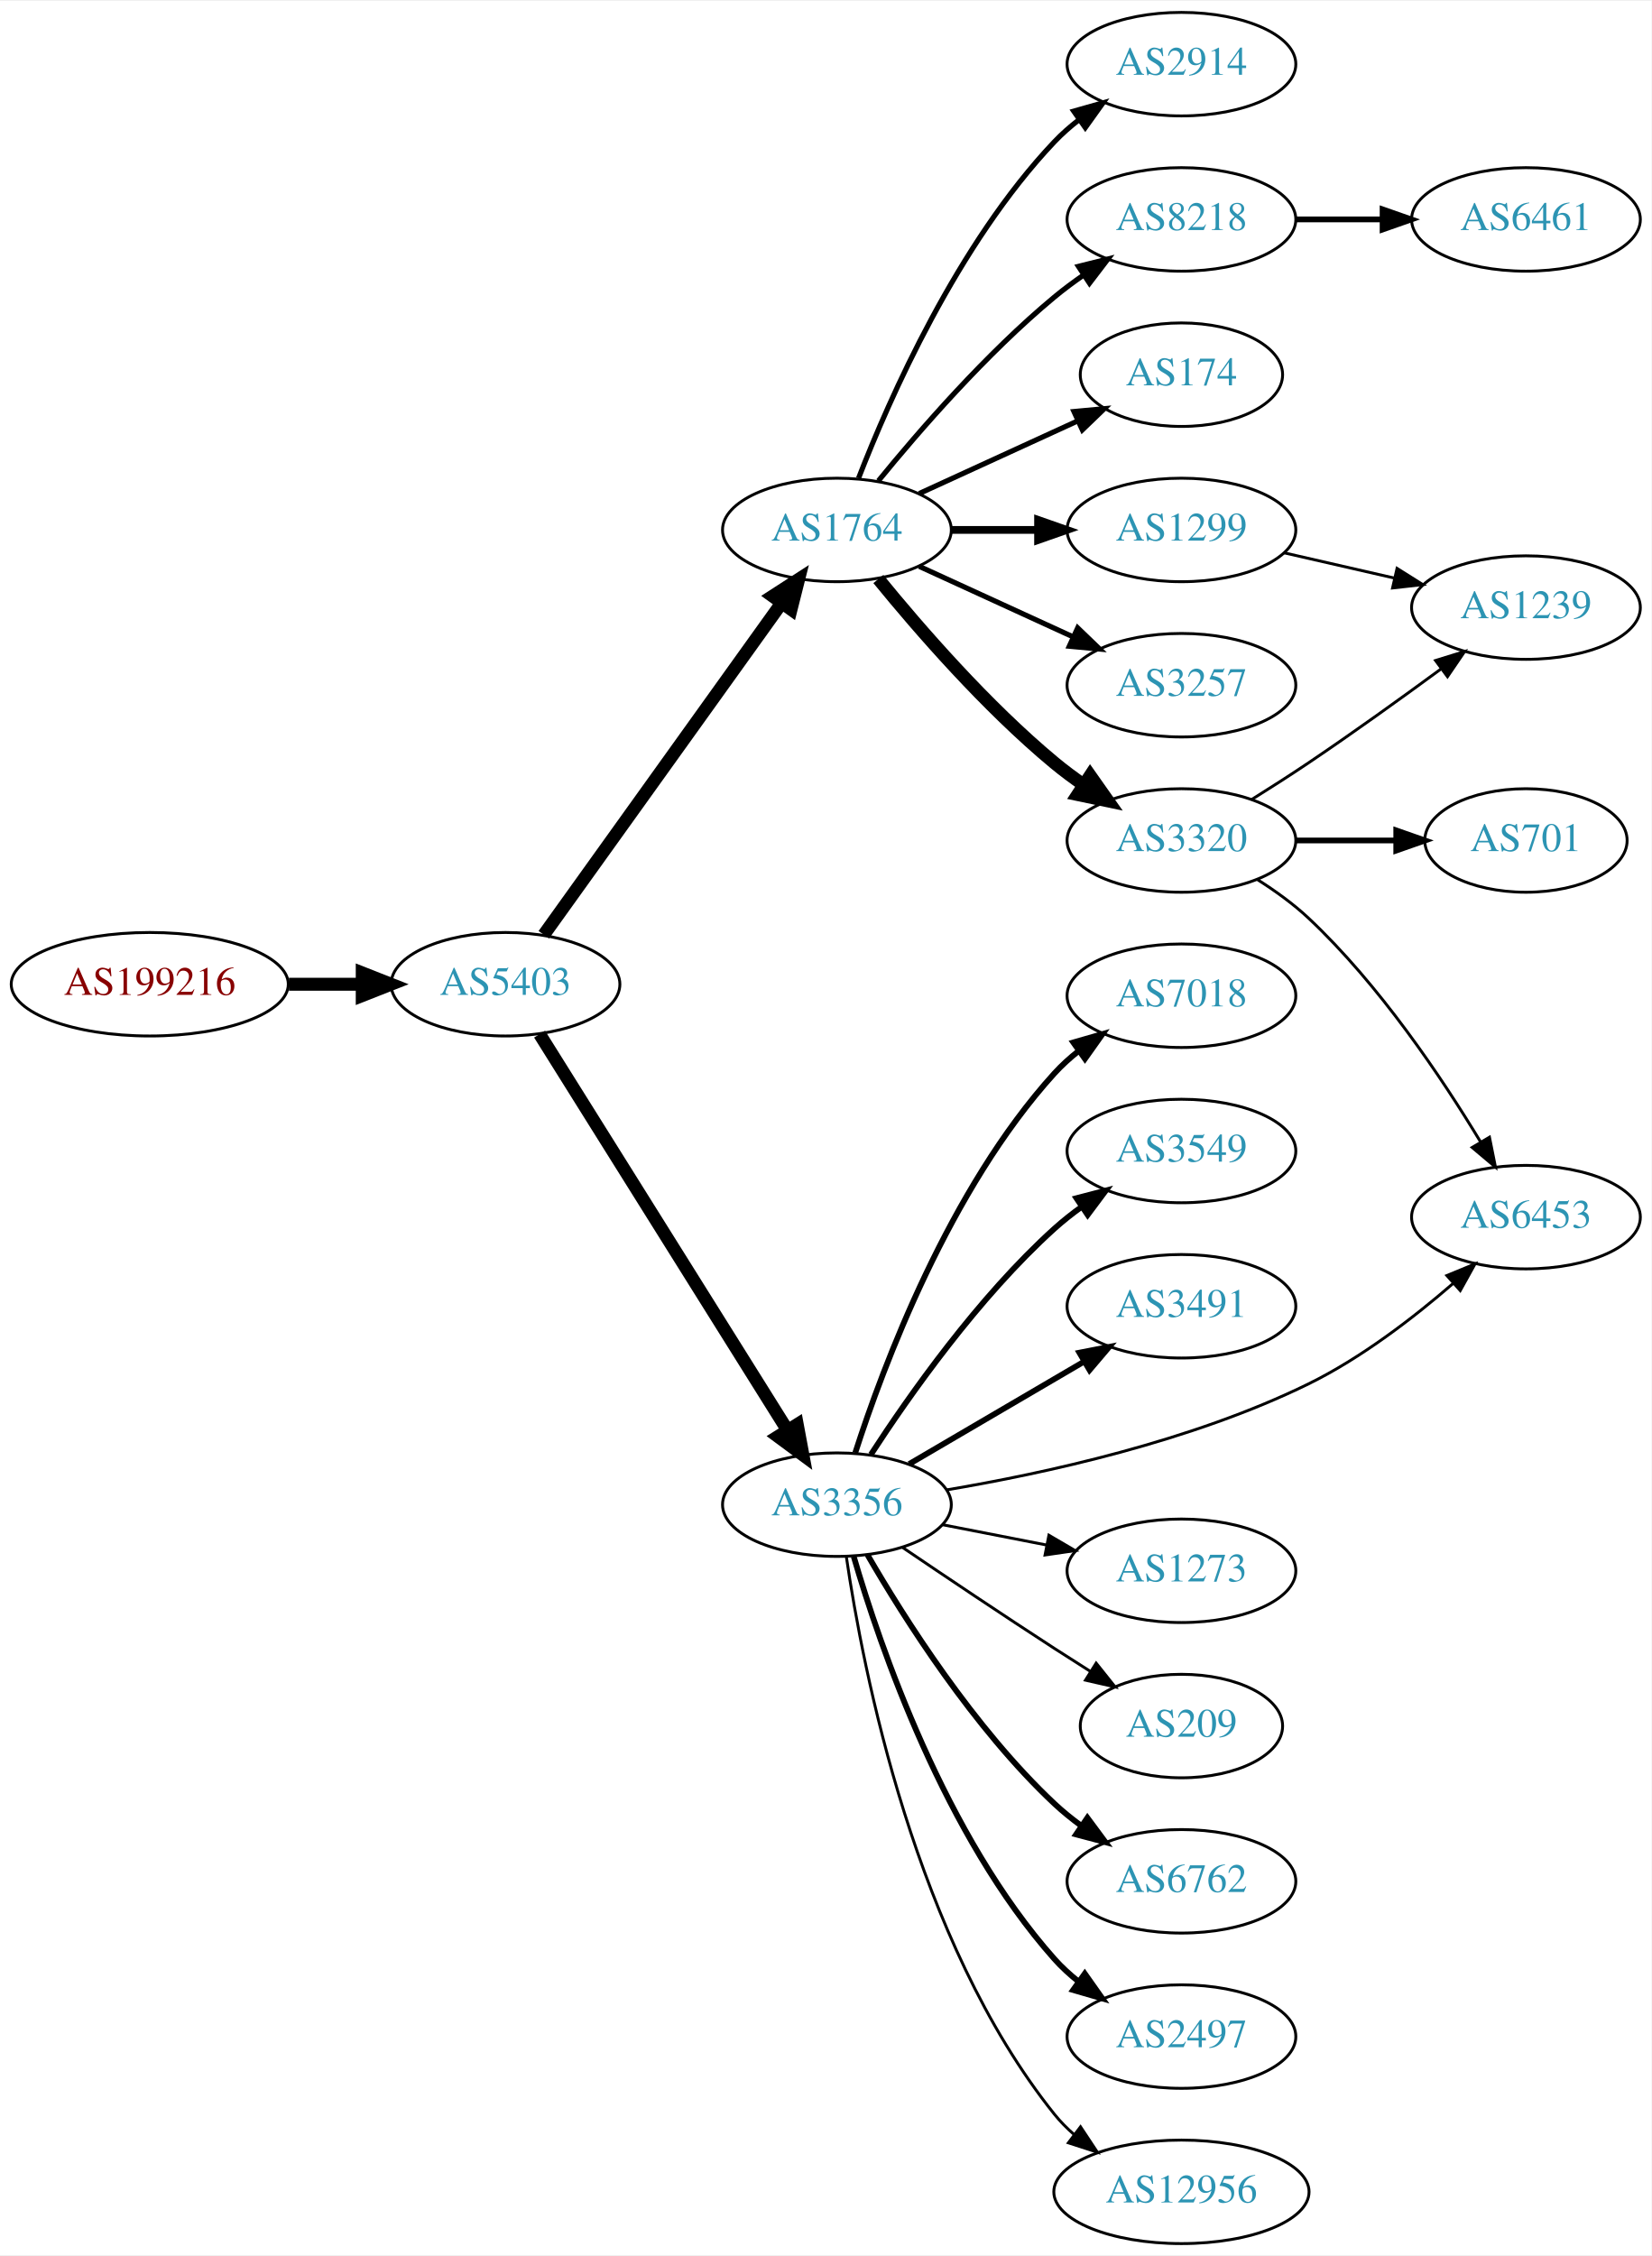
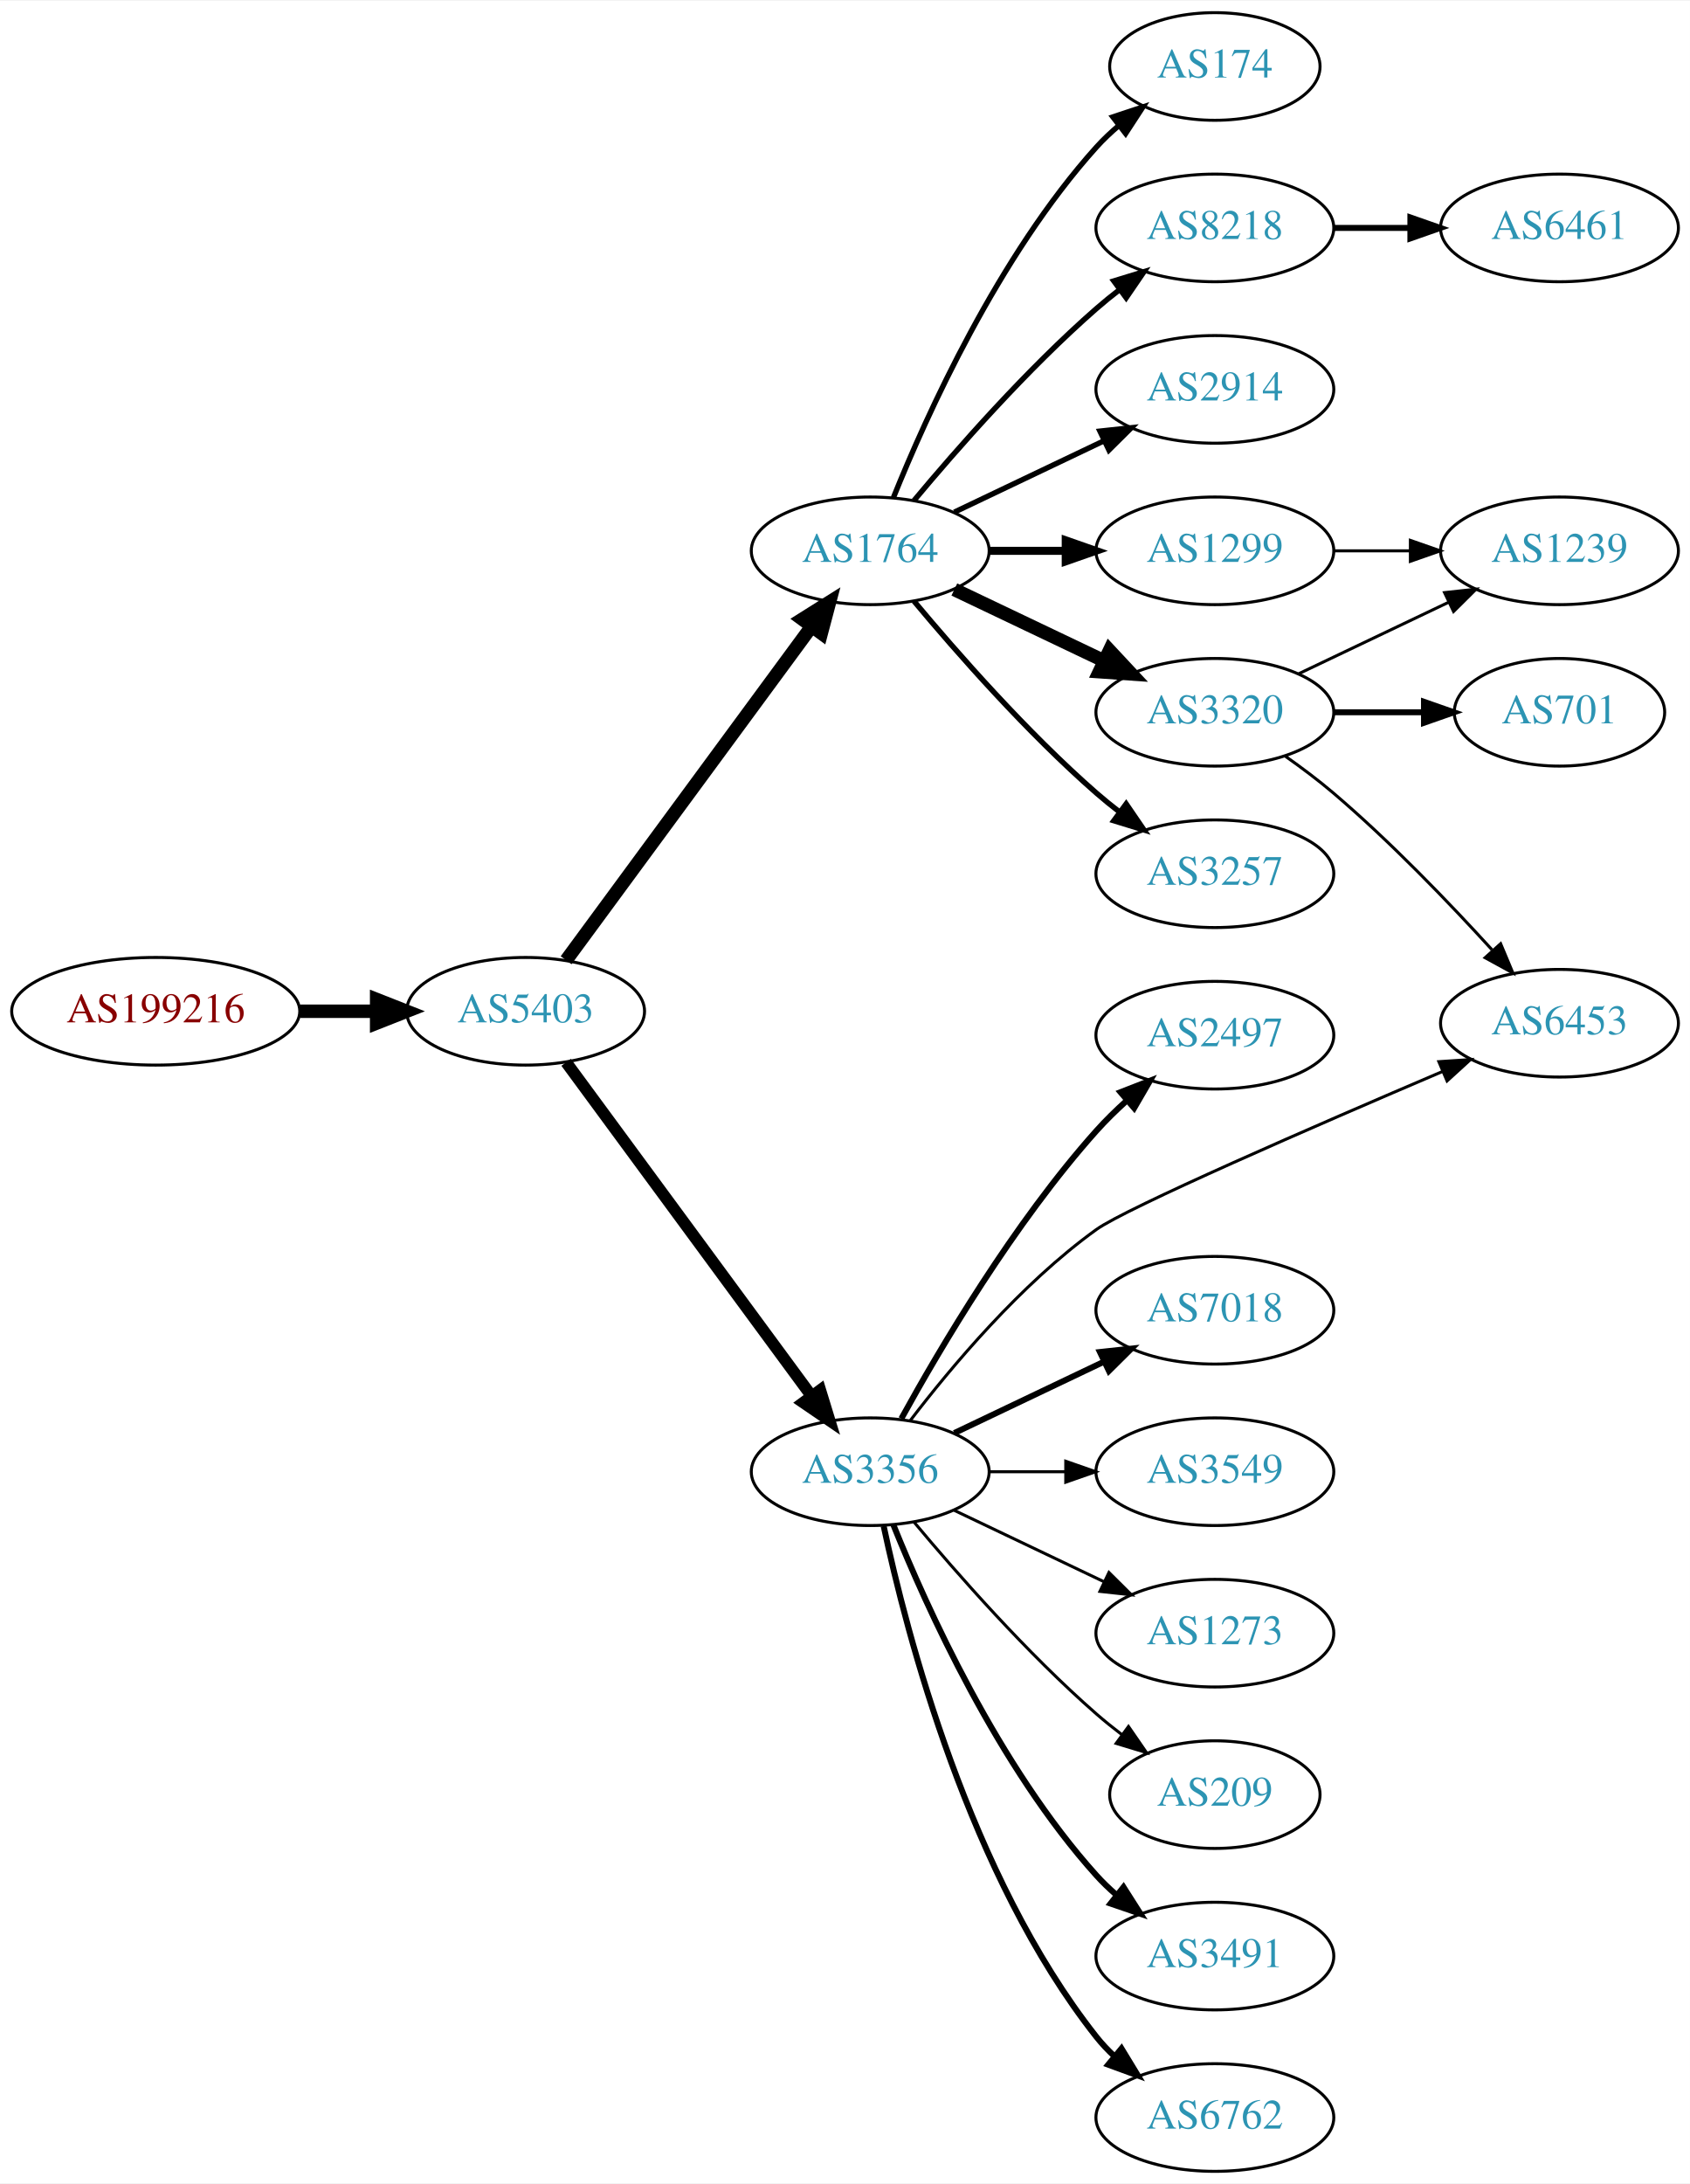
- <svg xmlns="http://www.w3.org/2000/svg" xmlns:xlink="http://www.w3.org/1999/xlink" width="574pt" height="784pt" viewBox="0.00 0.00 574.46 784.00">
-   <g id="graph0" class="graph" transform="scale(1 1) rotate(0) translate(4 780)">
-     <polygon fill="white" stroke="none" points="-4,4 -4,-780 570.463,-780 570.463,4 -4,4" />
+ <svg xmlns="http://www.w3.org/2000/svg" xmlns:xlink="http://www.w3.org/1999/xlink" width="565pt" height="730pt" viewBox="0.00 0.00 565.36 730.00">
+   <g id="graph0" class="graph" transform="scale(1 1) rotate(0) translate(4 726)">
+     <polygon fill="white" stroke="none" points="-4,4 -4,-726 561.363,-726 561.363,4 -4,4" />
    <g id="node1" class="node">
      <g id="a_node1">
        <a xlink:href="/asn/199216" xlink:title="AS199216 ~ Compass-Verlag GmbH [AT]">
-           <ellipse fill="#ffffff" stroke="black" cx="48.096" cy="-438" rx="48.192" ry="18" />
-           <text text-anchor="middle" x="48.096" y="-434.3" font-family="Times,serif" font-size="14.00" fill="#880000">AS199216</text>
+           <ellipse fill="#ffffff" stroke="black" cx="48.096" cy="-388" rx="48.192" ry="18" />
+           <text text-anchor="middle" x="48.096" y="-384.3" font-family="Times,serif" font-size="14.00" fill="#880000">AS199216</text>
        </a>
      </g>
    </g>
    <g id="node2" class="node">
      <g id="a_node2">
        <a xlink:href="/asn/5403" xlink:title="AS5403 ~ AS5403 [AT]">
-           <ellipse fill="#ffffff" stroke="black" cx="171.838" cy="-438" rx="39.794" ry="18" />
-           <text text-anchor="middle" x="171.838" y="-434.3" font-family="Times,serif" font-size="14.00" fill="#2c94b3">AS5403</text>
+           <ellipse fill="#ffffff" stroke="black" cx="171.838" cy="-388" rx="39.794" ry="18" />
+           <text text-anchor="middle" x="171.838" y="-384.3" font-family="Times,serif" font-size="14.00" fill="#2c94b3">AS5403</text>
        </a>
      </g>
    </g>
    <g id="edge1" class="edge">
-       <path fill="none" stroke="black" stroke-width="4.5" d="M96.513,-438C104.867,-438 113.577,-438 121.969,-438" />
-       <polygon fill="black" stroke="black" stroke-width="4.5" points="122.004,-441.938 132.004,-438 122.004,-434.063 122.004,-441.938" />
+       <path fill="none" stroke="black" stroke-width="4.5" d="M96.513,-388C104.867,-388 113.577,-388 121.969,-388" />
+       <polygon fill="black" stroke="black" stroke-width="4.5" points="122.004,-391.938 132.004,-388 122.004,-384.063 122.004,-391.938" />
    </g>
    <g id="node3" class="node">
      <g id="a_node3">
        <a xlink:href="/asn/1764" xlink:title="AS1764 ~ NEXTLAYER-AS [AT]">
-           <ellipse fill="#ffffff" stroke="black" cx="287.131" cy="-596" rx="39.794" ry="18" />
-           <text text-anchor="middle" x="287.131" y="-592.3" font-family="Times,serif" font-size="14.00" fill="#2c94b3">AS1764</text>
+           <ellipse fill="#ffffff" stroke="black" cx="287.131" cy="-542" rx="39.794" ry="18" />
+           <text text-anchor="middle" x="287.131" y="-538.3" font-family="Times,serif" font-size="14.00" fill="#2c94b3">AS1764</text>
        </a>
      </g>
    </g>
    <g id="edge2" class="edge">
-       <path fill="none" stroke="black" stroke-width="4.5" d="M185.178,-455.21C205.098,-482.99 244.452,-537.874 267.704,-570.302" />
-       <polygon fill="black" stroke="black" stroke-width="4.5" points="264.779,-572.979 273.806,-578.812 271.179,-568.39 264.779,-572.979" />
+       <path fill="none" stroke="black" stroke-width="4.5" d="M185.395,-405.069C205.301,-432.127 244.216,-485.024 267.419,-516.564" />
+       <polygon fill="black" stroke="black" stroke-width="4.5" points="264.42,-519.133 273.517,-524.854 270.763,-514.466 264.42,-519.133" />
    </g>
    <g id="node4" class="node">
      <g id="a_node4">
        <a xlink:href="/asn/3356" xlink:title="AS3356 ~ Level 3 Parent, LLC [US]">
-           <ellipse fill="#ffffff" stroke="black" cx="287.131" cy="-257" rx="39.794" ry="18" />
-           <text text-anchor="middle" x="287.131" y="-253.3" font-family="Times,serif" font-size="14.00" fill="#2c94b3">AS3356</text>
+           <ellipse fill="#ffffff" stroke="black" cx="287.131" cy="-234" rx="39.794" ry="18" />
+           <text text-anchor="middle" x="287.131" y="-230.3" font-family="Times,serif" font-size="14.00" fill="#2c94b3">AS3356</text>
        </a>
      </g>
    </g>
    <g id="edge3" class="edge">
-       <path fill="none" stroke="black" stroke-width="4.5" d="M183.701,-420.645C203.664,-388.751 246.286,-320.657 269.769,-283.141" />
-       <polygon fill="black" stroke="black" stroke-width="4.5" points="273.333,-284.868 275.301,-274.302 266.657,-280.69 273.333,-284.868" />
+       <path fill="none" stroke="black" stroke-width="3.938" d="M185.395,-370.931C205.301,-343.873 244.216,-290.976 267.419,-259.436" />
+       <polygon fill="black" stroke="black" stroke-width="3.938" points="270.411,-261.275 273.517,-251.146 264.772,-257.127 270.411,-261.275" />
    </g>
    <g id="node5" class="node">
      <g id="a_node5">
-         <a xlink:href="/asn/1299" xlink:title="AS1299 ~ Telia Carrier [EU]">
-           <ellipse fill="#ffffff" stroke="black" cx="406.973" cy="-596" rx="39.794" ry="18" />
-           <text text-anchor="middle" x="406.973" y="-592.3" font-family="Times,serif" font-size="14.00" fill="#2c94b3">AS1299</text>
+         <a xlink:href="/asn/2914" xlink:title="AS2914 ~ NTT America, Inc. [US]">
+           <ellipse fill="#ffffff" stroke="black" cx="402.424" cy="-596" rx="39.794" ry="18" />
+           <text text-anchor="middle" x="402.424" y="-592.3" font-family="Times,serif" font-size="14.00" fill="#2c94b3">AS2914</text>
        </a>
      </g>
    </g>
    <g id="edge4" class="edge">
-       <path fill="none" stroke="black" stroke-width="2.7" d="M327.044,-596C336.597,-596 346.947,-596 356.909,-596" />
-       <polygon fill="black" stroke="black" stroke-width="2.7" points="357.102,-599.5 367.102,-596 357.102,-592.5 357.102,-599.5" />
+       <path fill="none" stroke="black" stroke-width="1.8" d="M315.267,-554.934C330.261,-562.081 349.082,-571.052 365.306,-578.785" />
+       <polygon fill="black" stroke="black" stroke-width="1.8" points="363.976,-582.028 374.509,-583.171 366.988,-575.709 363.976,-582.028" />
    </g>
    <g id="node6" class="node">
      <g id="a_node6">
-         <a xlink:href="/asn/3257" xlink:title="AS3257 ~ GTT [DE]">
-           <ellipse fill="#ffffff" stroke="black" cx="406.973" cy="-542" rx="39.794" ry="18" />
-           <text text-anchor="middle" x="406.973" y="-538.3" font-family="Times,serif" font-size="14.00" fill="#2c94b3">AS3257</text>
+         <a xlink:href="/asn/3320" xlink:title="AS3320 ~ DTAG [DE]">
+           <ellipse fill="#ffffff" stroke="black" cx="402.424" cy="-488" rx="39.794" ry="18" />
+           <text text-anchor="middle" x="402.424" y="-484.3" font-family="Times,serif" font-size="14.00" fill="#2c94b3">AS3320</text>
        </a>
      </g>
    </g>
    <g id="edge5" class="edge">
-       <path fill="none" stroke="black" stroke-width="1.8" d="M315.76,-583.339C331.717,-576.027 351.987,-566.739 369.27,-558.819" />
-       <polygon fill="black" stroke="black" stroke-width="1.8" points="370.885,-561.929 378.518,-554.581 367.969,-555.565 370.885,-561.929" />
+       <path fill="none" stroke="black" stroke-width="4.5" d="M315.267,-529.066C330.261,-521.919 349.082,-512.948 365.306,-505.215" />
+       <polygon fill="black" stroke="black" stroke-width="4.5" points="367.176,-508.686 374.509,-500.829 363.788,-501.577 367.176,-508.686" />
    </g>
    <g id="node7" class="node">
      <g id="a_node7">
-         <a xlink:href="/asn/3320" xlink:title="AS3320 ~ DTAG [DE]">
-           <ellipse fill="#ffffff" stroke="black" cx="406.973" cy="-488" rx="39.794" ry="18" />
-           <text text-anchor="middle" x="406.973" y="-484.3" font-family="Times,serif" font-size="14.00" fill="#2c94b3">AS3320</text>
+         <a xlink:href="/asn/1299" xlink:title="AS1299 ~ Telia Carrier [EU]">
+           <ellipse fill="#ffffff" stroke="black" cx="402.424" cy="-542" rx="39.794" ry="18" />
+           <text text-anchor="middle" x="402.424" y="-538.3" font-family="Times,serif" font-size="14.00" fill="#2c94b3">AS1299</text>
        </a>
      </g>
    </g>
    <g id="edge6" class="edge">
-       <path fill="none" stroke="black" stroke-width="4.5" d="M301.55,-578.935C315.665,-561.625 339.079,-534.655 362.777,-515 365.994,-512.332 369.494,-509.73 373.065,-507.259" />
-       <polygon fill="black" stroke="black" stroke-width="4.5" points="375.229,-510.548 381.421,-501.764 370.902,-503.968 375.229,-510.548" />
+       <path fill="none" stroke="black" stroke-width="2.7" d="M326.803,-542C335.006,-542 343.77,-542 352.302,-542" />
+       <polygon fill="black" stroke="black" stroke-width="2.7" points="352.541,-545.5 362.541,-542 352.541,-538.5 352.541,-545.5" />
    </g>
    <g id="node8" class="node">
      <g id="a_node8">
-         <a xlink:href="/asn/2914" xlink:title="AS2914 ~ NTT America, Inc. [US]">
-           <ellipse fill="#ffffff" stroke="black" cx="406.973" cy="-758" rx="39.794" ry="18" />
-           <text text-anchor="middle" x="406.973" y="-754.3" font-family="Times,serif" font-size="14.00" fill="#2c94b3">AS2914</text>
+         <a xlink:href="/asn/3257" xlink:title="AS3257 ~ GTT [DE]">
+           <ellipse fill="#ffffff" stroke="black" cx="402.424" cy="-434" rx="39.794" ry="18" />
+           <text text-anchor="middle" x="402.424" y="-430.3" font-family="Times,serif" font-size="14.00" fill="#2c94b3">AS3257</text>
        </a>
      </g>
    </g>
    <g id="edge7" class="edge">
-       <path fill="none" stroke="black" stroke-width="1.8" d="M294.654,-613.994C305.404,-641.728 329.062,-695.429 362.777,-731 365.363,-733.728 368.281,-736.294 371.349,-738.677" />
-       <polygon fill="black" stroke="black" stroke-width="1.8" points="369.503,-741.658 379.697,-744.543 373.527,-735.93 369.503,-741.658" />
+       <path fill="none" stroke="black" stroke-width="1.8" d="M301.761,-525.183C316.044,-508.071 339.59,-481.255 362.777,-461 365.243,-458.846 367.882,-456.706 370.579,-454.628" />
+       <polygon fill="black" stroke="black" stroke-width="1.8" points="372.752,-457.375 378.733,-448.63 368.604,-451.736 372.752,-457.375" />
    </g>
    <g id="node9" class="node">
      <g id="a_node9">
-         <a xlink:href="/asn/8218" xlink:title="AS8218 ~ legacy Neotelecoms [FR]">
-           <ellipse fill="#ffffff" stroke="black" cx="406.973" cy="-704" rx="39.794" ry="18" />
-           <text text-anchor="middle" x="406.973" y="-700.3" font-family="Times,serif" font-size="14.00" fill="#2c94b3">AS8218</text>
+         <a xlink:href="/asn/174" xlink:title="AS174 ~ Cogent Communications [US]">
+           <ellipse fill="#ffffff" stroke="black" cx="402.424" cy="-704" rx="35.194" ry="18" />
+           <text text-anchor="middle" x="402.424" y="-700.3" font-family="Times,serif" font-size="14.00" fill="#2c94b3">AS174</text>
        </a>
      </g>
    </g>
    <g id="edge8" class="edge">
-       <path fill="none" stroke="black" stroke-width="1.8" d="M301.55,-613.065C315.665,-630.375 339.079,-657.345 362.777,-677 365.994,-679.668 369.494,-682.27 373.065,-684.741" />
-       <polygon fill="black" stroke="black" stroke-width="1.8" points="371.143,-687.666 381.421,-690.236 374.988,-681.817 371.143,-687.666" />
+       <path fill="none" stroke="black" stroke-width="1.8" d="M294.879,-559.787C305.93,-587.243 329.983,-640.578 362.777,-677 365.093,-679.572 367.698,-682.03 370.433,-684.343" />
+       <polygon fill="black" stroke="black" stroke-width="1.8" points="368.299,-687.117 378.357,-690.448 372.572,-681.572 368.299,-687.117" />
    </g>
    <g id="node10" class="node">
      <g id="a_node10">
-         <a xlink:href="/asn/174" xlink:title="AS174 ~ Cogent Communications [US]">
-           <ellipse fill="#ffffff" stroke="black" cx="406.973" cy="-650" rx="35.194" ry="18" />
-           <text text-anchor="middle" x="406.973" y="-646.3" font-family="Times,serif" font-size="14.00" fill="#2c94b3">AS174</text>
+         <a xlink:href="/asn/8218" xlink:title="AS8218 ~ legacy Neotelecoms [FR]">
+           <ellipse fill="#ffffff" stroke="black" cx="402.424" cy="-650" rx="39.794" ry="18" />
+           <text text-anchor="middle" x="402.424" y="-646.3" font-family="Times,serif" font-size="14.00" fill="#2c94b3">AS8218</text>
        </a>
      </g>
    </g>
    <g id="edge9" class="edge">
-       <path fill="none" stroke="black" stroke-width="1.8" d="M315.76,-608.661C332.176,-616.183 353.158,-625.798 370.754,-633.861" />
-       <polygon fill="black" stroke="black" stroke-width="1.8" points="369.583,-637.174 380.132,-638.158 372.499,-630.811 369.583,-637.174" />
+       <path fill="none" stroke="black" stroke-width="1.8" d="M301.761,-558.817C316.044,-575.929 339.59,-602.745 362.777,-623 365.243,-625.154 367.882,-627.294 370.579,-629.372" />
+       <polygon fill="black" stroke="black" stroke-width="1.8" points="368.604,-632.264 378.733,-635.37 372.752,-626.625 368.604,-632.264" />
    </g>
    <g id="node11" class="node">
      <g id="a_node11">
-         <a xlink:href="/asn/6762" xlink:title="AS6762 ~ TELECOM ITALIA SPARKLE S.p.A. [IT]">
-           <ellipse fill="#ffffff" stroke="black" cx="406.973" cy="-126" rx="39.794" ry="18" />
-           <text text-anchor="middle" x="406.973" y="-122.3" font-family="Times,serif" font-size="14.00" fill="#2c94b3">AS6762</text>
+         <a xlink:href="/asn/3491" xlink:title="AS3491 ~ PCCW Global, Inc. [US]">
+           <ellipse fill="#ffffff" stroke="black" cx="402.424" cy="-72" rx="39.794" ry="18" />
+           <text text-anchor="middle" x="402.424" y="-68.3" font-family="Times,serif" font-size="14.00" fill="#2c94b3">AS3491</text>
        </a>
      </g>
    </g>
    <g id="edge10" class="edge">
-       <path fill="none" stroke="black" stroke-width="2" d="M297.74,-239.588C310.504,-217.552 334.735,-179.305 362.777,-153 365.67,-150.287 368.874,-147.696 372.193,-145.267" />
-       <polygon fill="black" stroke="black" stroke-width="2" points="374.254,-148.098 380.564,-139.588 370.324,-142.306 374.254,-148.098" />
+       <path fill="none" stroke="black" stroke-width="2" d="M294.879,-216.213C305.93,-188.757 329.983,-135.422 362.777,-99 364.78,-96.776 366.999,-94.637 369.331,-92.603" />
+       <polygon fill="black" stroke="black" stroke-width="2" points="371.862,-95.065 377.55,-86.127 367.529,-89.567 371.862,-95.065" />
    </g>
    <g id="node12" class="node">
      <g id="a_node12">
-         <a xlink:href="/asn/2497" xlink:title="AS2497 ~ Internet Initiative Japan Inc. [JP]">
-           <ellipse fill="#ffffff" stroke="black" cx="406.973" cy="-72" rx="39.794" ry="18" />
-           <text text-anchor="middle" x="406.973" y="-68.3" font-family="Times,serif" font-size="14.00" fill="#2c94b3">AS2497</text>
+         <a xlink:href="/asn/6762" xlink:title="AS6762 ~ TELECOM ITALIA SPARKLE S.p.A. [IT]">
+           <ellipse fill="#ffffff" stroke="black" cx="402.424" cy="-18" rx="39.794" ry="18" />
+           <text text-anchor="middle" x="402.424" y="-14.3" font-family="Times,serif" font-size="14.00" fill="#2c94b3">AS6762</text>
        </a>
      </g>
    </g>
    <g id="edge11" class="edge">
-       <path fill="none" stroke="black" stroke-width="2" d="M292.965,-239.003C302.148,-207.549 324.679,-141.851 362.777,-99 365.275,-96.191 368.134,-93.571 371.165,-91.154" />
-       <polygon fill="black" stroke="black" stroke-width="2" points="373.35,-93.894 379.462,-85.24 369.287,-88.194 373.35,-93.894" />
+       <path fill="none" stroke="black" stroke-width="2" d="M291.621,-215.84C299.252,-179.97 320.244,-98.845 362.777,-45 364.585,-42.712 366.638,-40.538 368.832,-38.49" />
+       <polygon fill="black" stroke="black" stroke-width="2" points="371.186,-41.086 376.692,-32.034 366.743,-35.677 371.186,-41.086" />
    </g>
    <g id="node13" class="node">
      <g id="a_node13">
-         <a xlink:href="/asn/12956" xlink:title="AS12956 ~ TELXIUS [ES]">
-           <ellipse fill="#ffffff" stroke="black" cx="406.973" cy="-18" rx="44.393" ry="18" />
-           <text text-anchor="middle" x="406.973" y="-14.3" font-family="Times,serif" font-size="14.00" fill="#2c94b3">AS12956</text>
+         <a xlink:href="/asn/2497" xlink:title="AS2497 ~ Internet Initiative Japan Inc. [JP]">
+           <ellipse fill="#ffffff" stroke="black" cx="402.424" cy="-380" rx="39.794" ry="18" />
+           <text text-anchor="middle" x="402.424" y="-376.3" font-family="Times,serif" font-size="14.00" fill="#2c94b3">AS2497</text>
        </a>
      </g>
    </g>
    <g id="edge12" class="edge">
-       <path fill="none" stroke="black" d="M290.408,-238.868C296.145,-199.618 314.354,-105.453 362.777,-45 364.823,-42.446 367.18,-40.066 369.715,-37.864" />
-       <polygon fill="black" stroke="black" points="371.87,-40.623 377.723,-31.791 367.64,-35.045 371.87,-40.623" />
+       <path fill="none" stroke="black" stroke-width="2" d="M297.534,-251.747C310.435,-275.196 335.185,-317.135 362.777,-348 365.865,-351.454 369.338,-354.854 372.903,-358.074" />
+       <polygon fill="black" stroke="black" stroke-width="2" points="370.867,-360.938 380.74,-364.784 375.42,-355.621 370.867,-360.938" />
    </g>
    <g id="node14" class="node">
      <g id="a_node14">
-         <a xlink:href="/asn/7018" xlink:title="AS7018 ~ AT&amp;T Services, Inc. [US]">
-           <ellipse fill="#ffffff" stroke="black" cx="406.973" cy="-434" rx="39.794" ry="18" />
-           <text text-anchor="middle" x="406.973" y="-430.3" font-family="Times,serif" font-size="14.00" fill="#2c94b3">AS7018</text>
+         <a xlink:href="/asn/6453" xlink:title="AS6453 ~ TATA COMMUNICATIONS (AMERICA) INC [US]">
+           <ellipse fill="#ffffff" stroke="black" cx="517.717" cy="-384" rx="39.794" ry="18" />
+           <text text-anchor="middle" x="517.717" y="-380.3" font-family="Times,serif" font-size="14.00" fill="#2c94b3">AS6453</text>
        </a>
      </g>
    </g>
    <g id="edge13" class="edge">
-       <path fill="none" stroke="black" stroke-width="2" d="M293.509,-275.038C303.242,-305.249 326.222,-366.72 362.777,-407 365.303,-409.783 368.181,-412.387 371.224,-414.793" />
-       <polygon fill="black" stroke="black" stroke-width="2" points="369.357,-417.759 379.538,-420.691 373.407,-412.05 369.357,-417.759" />
+       <path fill="none" stroke="black" d="M300.51,-251.094C314.132,-268.933 337.477,-296.793 362.777,-315 372.784,-322.201 436.227,-349.781 478.481,-367.816" />
+       <polygon fill="black" stroke="black" points="477.362,-371.144 487.934,-371.843 480.105,-364.704 477.362,-371.144" />
    </g>
    <g id="node15" class="node">
      <g id="a_node15">
-         <a xlink:href="/asn/3549" xlink:title="AS3549 ~ Level 3 Parent, LLC [US]">
-           <ellipse fill="#ffffff" stroke="black" cx="406.973" cy="-380" rx="39.794" ry="18" />
-           <text text-anchor="middle" x="406.973" y="-376.3" font-family="Times,serif" font-size="14.00" fill="#2c94b3">AS3549</text>
+         <a xlink:href="/asn/7018" xlink:title="AS7018 ~ AT&amp;T Services, Inc. [US]">
+           <ellipse fill="#ffffff" stroke="black" cx="402.424" cy="-288" rx="39.794" ry="18" />
+           <text text-anchor="middle" x="402.424" y="-284.3" font-family="Times,serif" font-size="14.00" fill="#2c94b3">AS7018</text>
        </a>
      </g>
    </g>
    <g id="edge14" class="edge">
-       <path fill="none" stroke="black" stroke-width="2" d="M298.958,-274.443C312.244,-294.913 336.291,-329.093 362.777,-353 365.721,-355.657 368.959,-358.212 372.298,-360.619" />
-       <polygon fill="black" stroke="black" stroke-width="2" points="370.445,-363.59 380.695,-366.27 374.353,-357.783 370.445,-363.59" />
+       <path fill="none" stroke="black" stroke-width="2" d="M315.267,-246.934C330.261,-254.081 349.082,-263.052 365.306,-270.785" />
+       <polygon fill="black" stroke="black" stroke-width="2" points="363.976,-274.028 374.509,-275.171 366.988,-267.709 363.976,-274.028" />
    </g>
    <g id="node16" class="node">
      <g id="a_node16">
-         <a xlink:href="/asn/3491" xlink:title="AS3491 ~ PCCW Global, Inc. [US]">
-           <ellipse fill="#ffffff" stroke="black" cx="406.973" cy="-326" rx="39.794" ry="18" />
-           <text text-anchor="middle" x="406.973" y="-322.3" font-family="Times,serif" font-size="14.00" fill="#2c94b3">AS3491</text>
+         <a xlink:href="/asn/3549" xlink:title="AS3549 ~ Level 3 Parent, LLC [US]">
+           <ellipse fill="#ffffff" stroke="black" cx="402.424" cy="-234" rx="39.794" ry="18" />
+           <text text-anchor="middle" x="402.424" y="-230.3" font-family="Times,serif" font-size="14.00" fill="#2c94b3">AS3549</text>
        </a>
      </g>
    </g>
    <g id="edge15" class="edge">
-       <path fill="none" stroke="black" stroke-width="2" d="M312.262,-271.13C329.818,-281.409 353.793,-295.447 373.098,-306.75" />
-       <polygon fill="black" stroke="black" stroke-width="2" points="371.476,-309.857 381.874,-311.889 375.013,-303.816 371.476,-309.857" />
+       <path fill="none" stroke="black" d="M326.803,-234C335.006,-234 343.77,-234 352.302,-234" />
+       <polygon fill="black" stroke="black" points="352.541,-237.5 362.541,-234 352.541,-230.5 352.541,-237.5" />
    </g>
    <g id="node17" class="node">
      <g id="a_node17">
-         <a xlink:href="/asn/6453" xlink:title="AS6453 ~ TATA COMMUNICATIONS (AMERICA) INC [US]">
-           <ellipse fill="#ffffff" stroke="black" cx="526.816" cy="-357" rx="39.794" ry="18" />
-           <text text-anchor="middle" x="526.816" y="-353.3" font-family="Times,serif" font-size="14.00" fill="#2c94b3">AS6453</text>
+         <a xlink:href="/asn/1273" xlink:title="AS1273 ~ Vodafone Group PLC [EU]">
+           <ellipse fill="#ffffff" stroke="black" cx="402.424" cy="-180" rx="39.794" ry="18" />
+           <text text-anchor="middle" x="402.424" y="-176.3" font-family="Times,serif" font-size="14.00" fill="#2c94b3">AS1273</text>
        </a>
      </g>
    </g>
    <g id="edge16" class="edge">
-       <path fill="none" stroke="black" d="M325.248,-262.131C359.31,-267.85 410.5,-279.035 451.17,-299 469.519,-308.008 487.684,-321.98 501.499,-333.954" />
-       <polygon fill="black" stroke="black" points="499.303,-336.685 509.1,-340.72 503.958,-331.457 499.303,-336.685" />
+       <path fill="none" stroke="black" d="M315.267,-221.066C330.261,-213.919 349.082,-204.948 365.306,-197.215" />
+       <polygon fill="black" stroke="black" points="366.988,-200.291 374.509,-192.829 363.976,-193.972 366.988,-200.291" />
    </g>
    <g id="node18" class="node">
      <g id="a_node18">
-         <a xlink:href="/asn/1273" xlink:title="AS1273 ~ Vodafone Group PLC [EU]">
-           <ellipse fill="#ffffff" stroke="black" cx="406.973" cy="-234" rx="39.794" ry="18" />
-           <text text-anchor="middle" x="406.973" y="-230.3" font-family="Times,serif" font-size="14.00" fill="#2c94b3">AS1273</text>
+         <a xlink:href="/asn/209" xlink:title="AS209 ~ CenturyLink Communications, LLC [US]">
+           <ellipse fill="#ffffff" stroke="black" cx="402.424" cy="-126" rx="35.194" ry="18" />
+           <text text-anchor="middle" x="402.424" y="-122.3" font-family="Times,serif" font-size="14.00" fill="#2c94b3">AS209</text>
        </a>
      </g>
    </g>
    <g id="edge17" class="edge">
-       <path fill="none" stroke="black" d="M323.807,-250.037C335.239,-247.806 348.061,-245.303 360.114,-242.951" />
-       <polygon fill="black" stroke="black" points="360.867,-246.37 370.012,-241.019 359.526,-239.499 360.867,-246.37" />
-     </g>
-     <g id="node19" class="node">
-       <g id="a_node19">
-         <a xlink:href="/asn/209" xlink:title="AS209 ~ CenturyLink Communications, LLC [US]">
-           <ellipse fill="#ffffff" stroke="black" cx="406.973" cy="-180" rx="35.194" ry="18" />
-           <text text-anchor="middle" x="406.973" y="-176.3" font-family="Times,serif" font-size="14.00" fill="#2c94b3">AS209</text>
-         </a>
-       </g>
-     </g>
-     <g id="edge18" class="edge">
-       <path fill="none" stroke="black" d="M309.895,-242.159C324.721,-232.114 344.838,-218.611 362.777,-207 366.833,-204.375 371.125,-201.641 375.367,-198.964" />
-       <polygon fill="black" stroke="black" points="377.303,-201.881 383.914,-193.602 373.583,-195.952 377.303,-201.881" />
-     </g>
-     <g id="node22" class="node">
-       <g id="a_node22">
+       <path fill="none" stroke="black" d="M301.761,-217.183C316.044,-200.071 339.59,-173.255 362.777,-153 365.447,-150.668 368.32,-148.352 371.25,-146.114" />
+       <polygon fill="black" stroke="black" points="373.528,-148.784 379.542,-140.061 369.401,-143.13 373.528,-148.784" />
+     </g>
+     <g id="edge21" class="edge">
+       <path fill="none" stroke="black" d="M426.038,-473.281C431.441,-469.474 437.085,-465.245 442.07,-461 461.143,-444.759 480.787,-424.32 495.133,-408.582" />
+       <polygon fill="black" stroke="black" points="498.027,-410.6 502.122,-400.828 492.827,-405.914 498.027,-410.6" />
+     </g>
+     <g id="node20" class="node">
+       <g id="a_node20">
        <a xlink:href="/asn/1239" xlink:title="AS1239 ~ Sprint [US]">
-           <ellipse fill="#ffffff" stroke="black" cx="526.816" cy="-569" rx="39.794" ry="18" />
-           <text text-anchor="middle" x="526.816" y="-565.3" font-family="Times,serif" font-size="14.00" fill="#2c94b3">AS1239</text>
-         </a>
-       </g>
-     </g>
-     <g id="edge23" class="edge">
-       <path fill="none" stroke="black" d="M442.693,-588.045C454.693,-585.296 468.314,-582.175 481.006,-579.267" />
-       <polygon fill="black" stroke="black" points="481.972,-582.636 490.938,-576.991 480.409,-575.813 481.972,-582.636" />
-     </g>
-     <g id="edge22" class="edge">
-       <path fill="none" stroke="black" d="M433.383,-474.412C439.548,-470.515 445.88,-465.961 451.17,-461 475.816,-437.88 497.519,-405.536 511.079,-383.081" />
-       <polygon fill="black" stroke="black" points="514.128,-384.801 516.207,-374.412 508.103,-381.237 514.128,-384.801" />
+           <ellipse fill="#ffffff" stroke="black" cx="517.717" cy="-542" rx="39.794" ry="18" />
+           <text text-anchor="middle" x="517.717" y="-538.3" font-family="Times,serif" font-size="14.00" fill="#2c94b3">AS1239</text>
+         </a>
+       </g>
+     </g>
+     <g id="edge19" class="edge">
+       <path fill="none" stroke="black" d="M430.56,-500.934C445.554,-508.081 464.375,-517.052 480.599,-524.785" />
+       <polygon fill="black" stroke="black" points="479.269,-528.028 489.802,-529.171 482.281,-521.709 479.269,-528.028" />
    </g>
    <g id="node21" class="node">
      <g id="a_node21">
        <a xlink:href="/asn/701" xlink:title="AS701 ~ UUNET [US]">
-           <ellipse fill="#ffffff" stroke="black" cx="526.816" cy="-488" rx="35.194" ry="18" />
-           <text text-anchor="middle" x="526.816" y="-484.3" font-family="Times,serif" font-size="14.00" fill="#2c94b3">AS701</text>
+           <ellipse fill="#ffffff" stroke="black" cx="517.717" cy="-488" rx="35.194" ry="18" />
+           <text text-anchor="middle" x="517.717" y="-484.3" font-family="Times,serif" font-size="14.00" fill="#2c94b3">AS701</text>
        </a>
      </g>
    </g>
    <g id="edge20" class="edge">
-       <path fill="none" stroke="black" stroke-width="2" d="M446.886,-488C457.973,-488 470.132,-488 481.515,-488" />
-       <polygon fill="black" stroke="black" stroke-width="2" points="481.697,-491.5 491.696,-488 481.696,-484.5 481.697,-491.5" />
-     </g>
-     <g id="edge21" class="edge">
-       <path fill="none" stroke="black" d="M431.473,-502.288C437.915,-506.312 444.86,-510.753 451.17,-515 466.663,-525.429 483.553,-537.579 497.341,-547.709" />
-       <polygon fill="black" stroke="black" points="495.362,-550.599 505.486,-553.723 499.52,-544.967 495.362,-550.599" />
-     </g>
-     <g id="node20" class="node">
-       <g id="a_node20">
+       <path fill="none" stroke="black" stroke-width="2" d="M442.096,-488C451.801,-488 462.292,-488 472.255,-488" />
+       <polygon fill="black" stroke="black" stroke-width="2" points="472.391,-491.5 482.391,-488 472.391,-484.5 472.391,-491.5" />
+     </g>
+     <g id="edge22" class="edge">
+       <path fill="none" stroke="black" d="M442.096,-542C450.299,-542 459.063,-542 467.595,-542" />
+       <polygon fill="black" stroke="black" points="467.834,-545.5 477.834,-542 467.834,-538.5 467.834,-545.5" />
+     </g>
+     <g id="node19" class="node">
+       <g id="a_node19">
        <a xlink:href="/asn/6461" xlink:title="AS6461 ~ Zayo Bandwidth [US]">
-           <ellipse fill="#ffffff" stroke="black" cx="526.816" cy="-704" rx="39.794" ry="18" />
-           <text text-anchor="middle" x="526.816" y="-700.3" font-family="Times,serif" font-size="14.00" fill="#2c94b3">AS6461</text>
-         </a>
-       </g>
-     </g>
-     <g id="edge19" class="edge">
-       <path fill="none" stroke="black" stroke-width="2" d="M446.886,-704C456.439,-704 466.789,-704 476.752,-704" />
-       <polygon fill="black" stroke="black" stroke-width="2" points="476.944,-707.5 486.944,-704 476.944,-700.5 476.944,-707.5" />
+           <ellipse fill="#ffffff" stroke="black" cx="517.717" cy="-650" rx="39.794" ry="18" />
+           <text text-anchor="middle" x="517.717" y="-646.3" font-family="Times,serif" font-size="14.00" fill="#2c94b3">AS6461</text>
+         </a>
+       </g>
+     </g>
+     <g id="edge18" class="edge">
+       <path fill="none" stroke="black" stroke-width="2" d="M442.096,-650C450.299,-650 459.063,-650 467.595,-650" />
+       <polygon fill="black" stroke="black" stroke-width="2" points="467.834,-653.5 477.834,-650 467.834,-646.5 467.834,-653.5" />
    </g>
  </g>
</svg>
